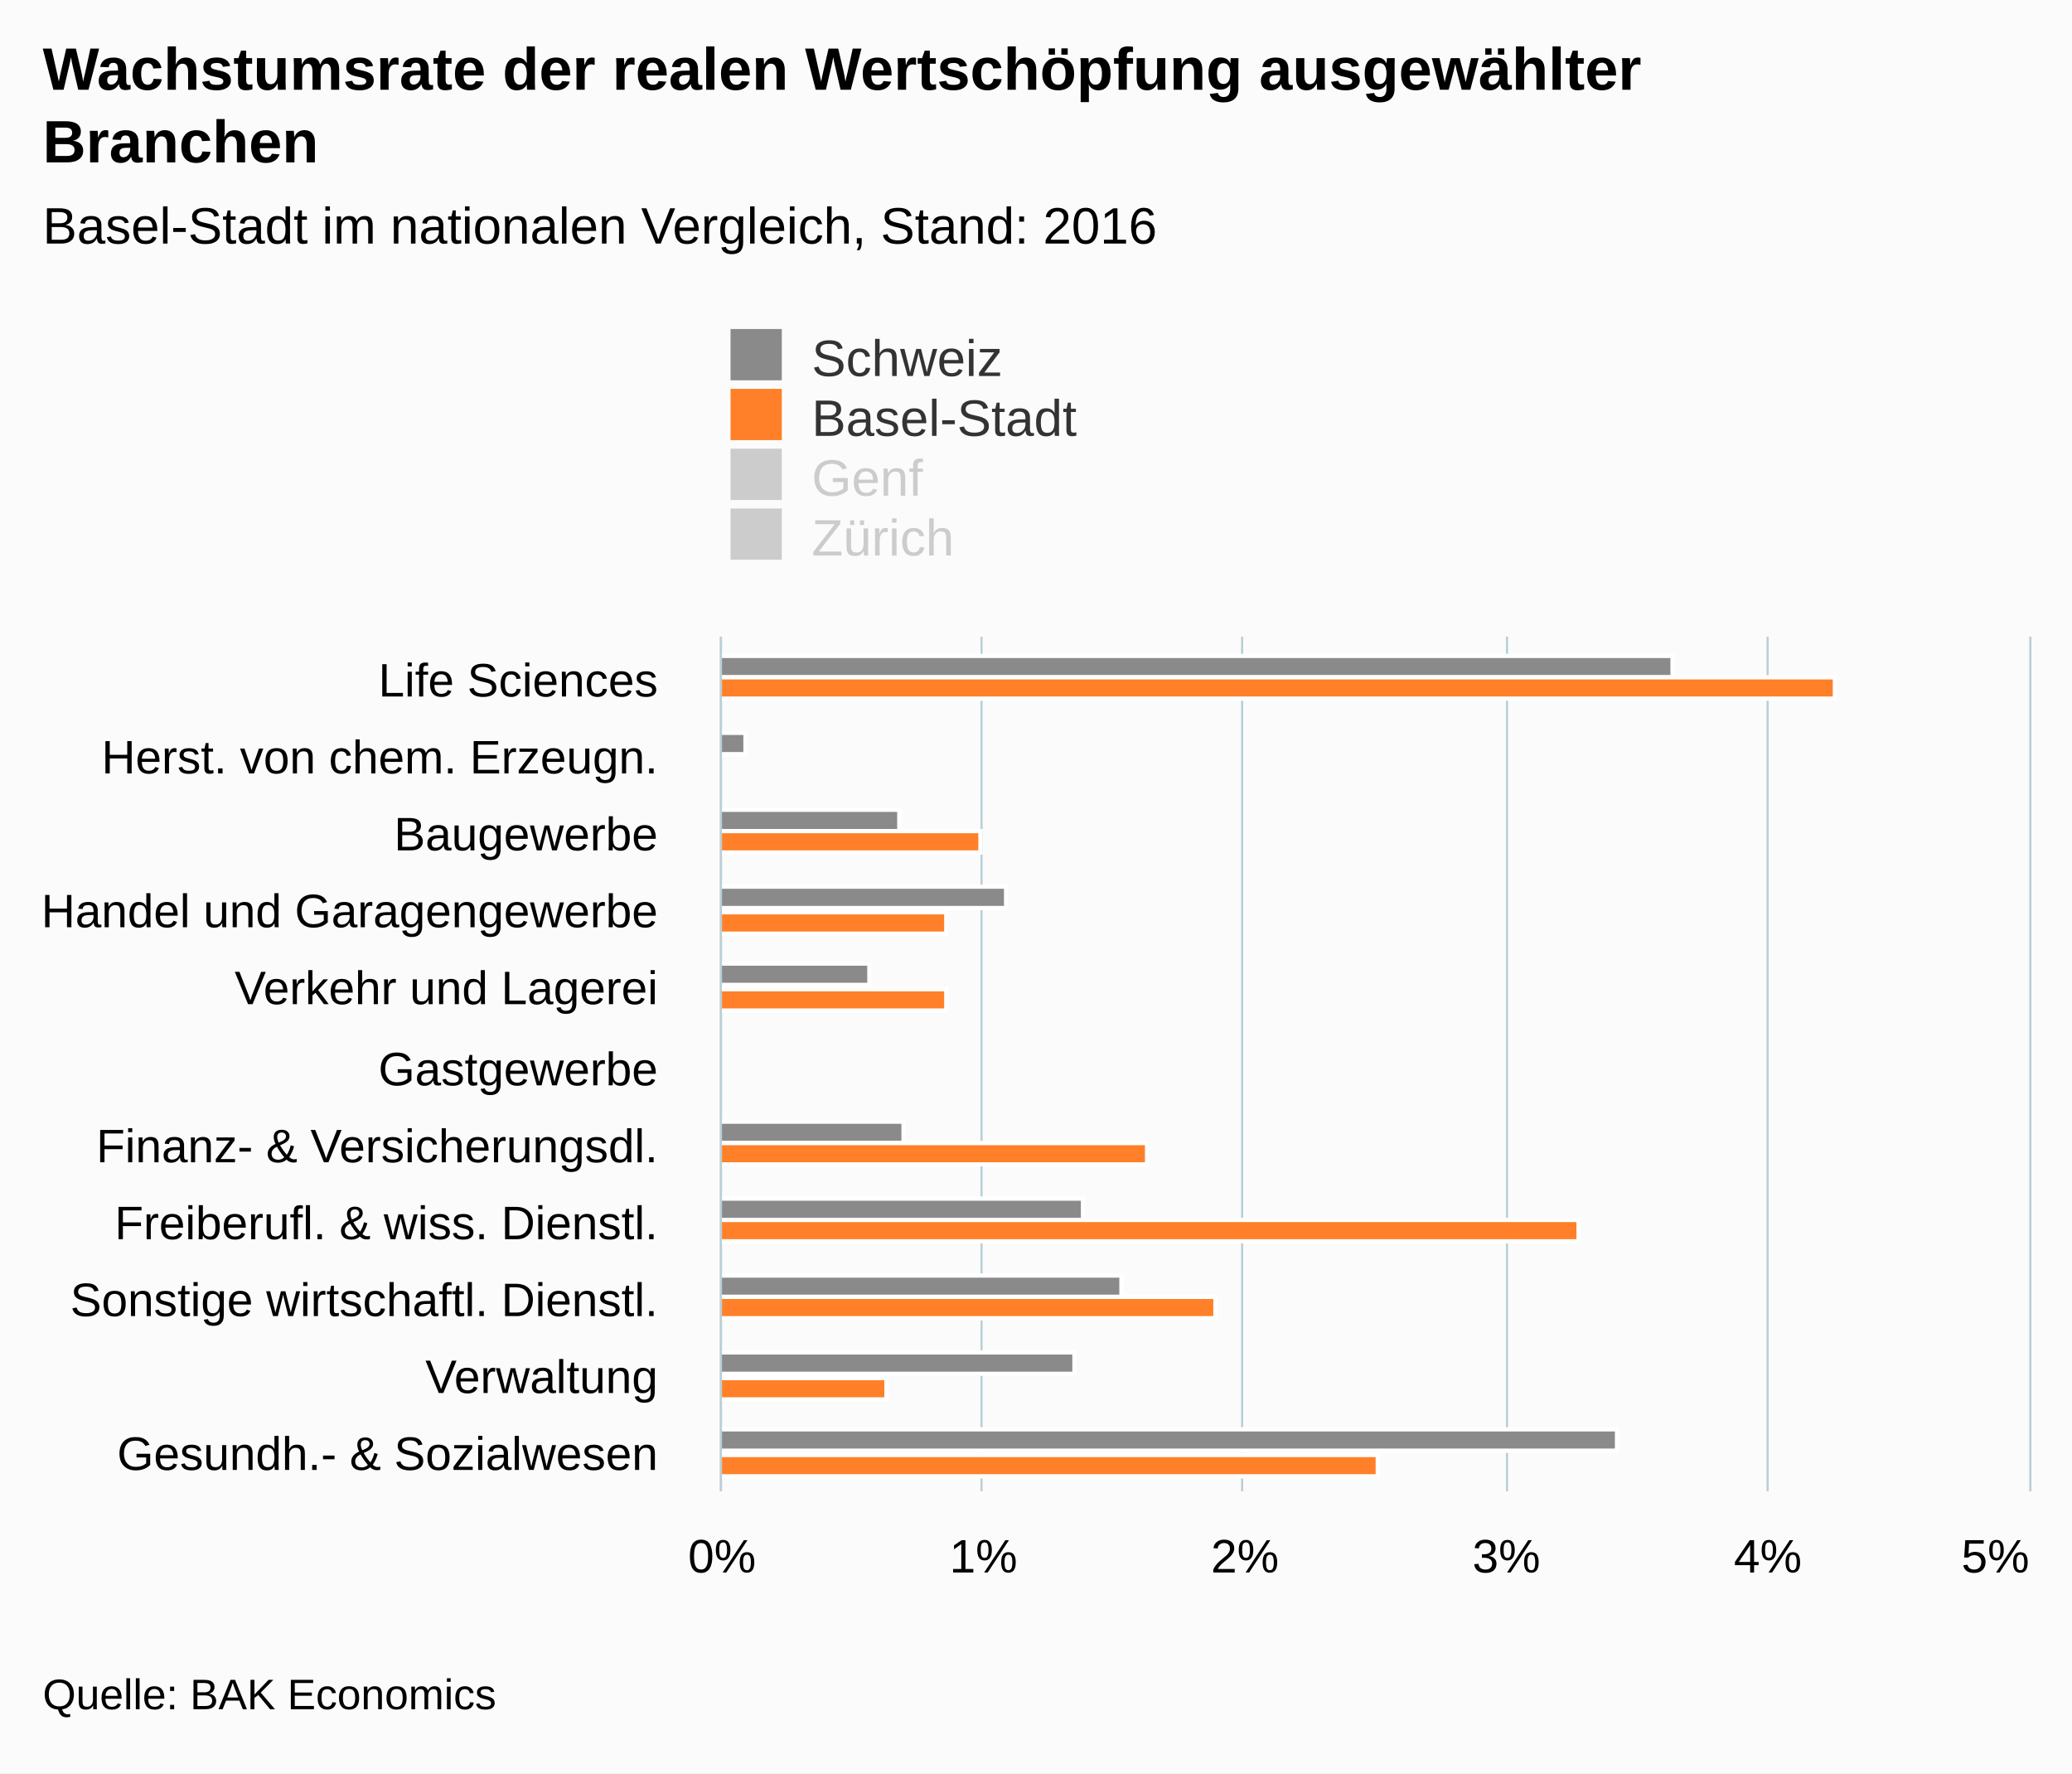
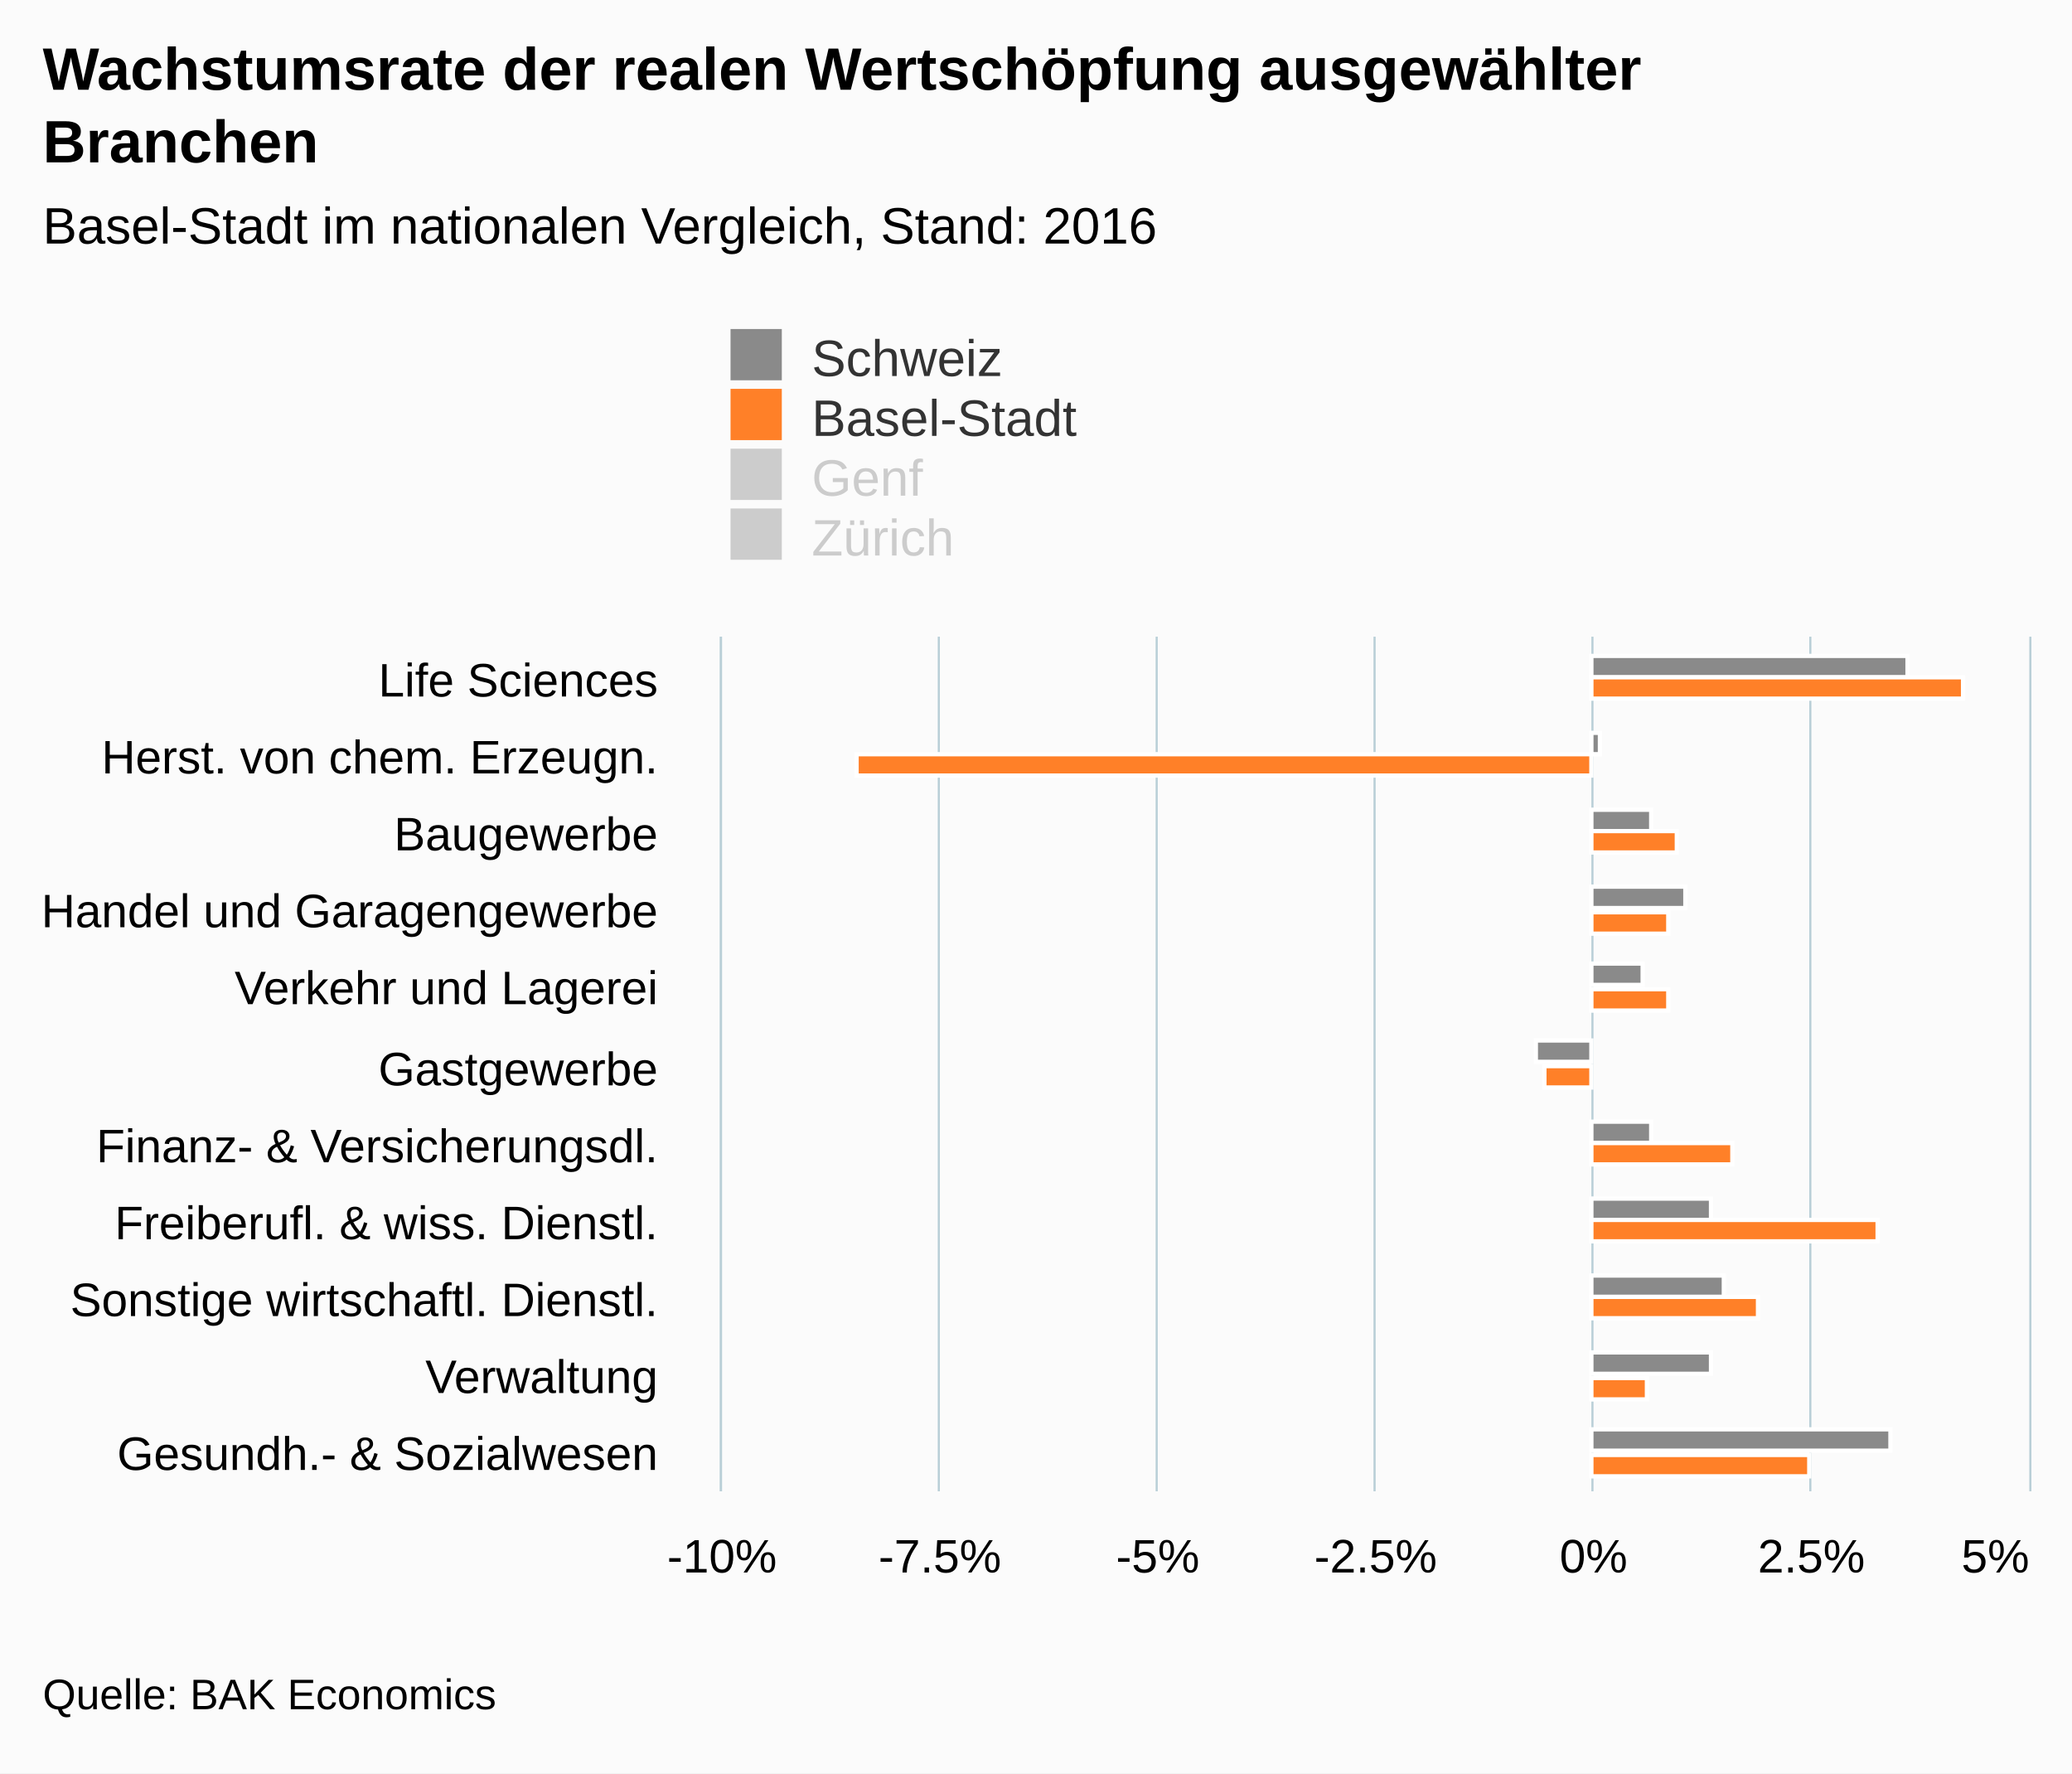
<svg xmlns="http://www.w3.org/2000/svg" version="1.1" class="highcharts-root" style="font-family:arial;font-size:12px;" viewBox="0 0 485 415">
  <defs>
    <clipPath>
      <rect x="0" y="0" width="200" height="306" fill="none" />
    </clipPath>
    <clipPath id="a">
      <rect x="0" y="0" width="200" height="306" fill="none" />
    </clipPath>
  </defs>
  <rect fill="#fbfbfb" class="highcharts-background" x="0" y="0" width="485" height="415" rx="0" ry="0" />
  <rect fill="none" class="highcharts-plot-background" x="169" y="149" width="306" height="200" />
  <g class="highcharts-pane-group" />
  <g class="highcharts-grid highcharts-xaxis-grid ">
    <path fill="none" class="highcharts-grid-line" d="M 169 167.5 L 475 167.5" opacity="1" />
    <path fill="none" class="highcharts-grid-line" d="M 169 185.5 L 475 185.5" opacity="1" />
    <path fill="none" class="highcharts-grid-line" d="M 169 204.5 L 475 204.5" opacity="1" />
    <path fill="none" class="highcharts-grid-line" d="M 169 222.5 L 475 222.5" opacity="1" />
    <path fill="none" class="highcharts-grid-line" d="M 169 240.5 L 475 240.5" opacity="1" />
    <path fill="none" class="highcharts-grid-line" d="M 169 258.5 L 475 258.5" opacity="1" />
    <path fill="none" class="highcharts-grid-line" d="M 169 276.5 L 475 276.5" opacity="1" />
    <path fill="none" class="highcharts-grid-line" d="M 169 294.5 L 475 294.5" opacity="1" />
    <path fill="none" class="highcharts-grid-line" d="M 169 313.5 L 475 313.5" opacity="1" />
    <path fill="none" class="highcharts-grid-line" d="M 169 331.5 L 475 331.5" opacity="1" />
    <path fill="none" class="highcharts-grid-line" d="M 169 349.5 L 475 349.5" opacity="1" />
    <path fill="none" class="highcharts-grid-line" d="M 169 149.5 L 475 149.5" opacity="1" />
  </g>
  <g class="highcharts-grid highcharts-yaxis-grid ">
    <path fill="none" stroke="#B9CFD7" stroke-width="0.5" class="highcharts-grid-line" d="M 168.75 149 L 168.75 349" opacity="1" />
-     <path fill="none" stroke="#B9CFD7" stroke-width="0.5" class="highcharts-grid-line" d="M 229.75 149 L 229.75 349" opacity="1" />
-     <path fill="none" stroke="#B9CFD7" stroke-width="0.5" class="highcharts-grid-line" d="M 290.75 149 L 290.75 349" opacity="1" />
-     <path fill="none" stroke="#B9CFD7" stroke-width="0.5" class="highcharts-grid-line" d="M 352.75 149 L 352.75 349" opacity="1" />
-     <path fill="none" stroke="#B9CFD7" stroke-width="0.5" class="highcharts-grid-line" d="M 413.75 149 L 413.75 349" opacity="1" />
+     <path fill="none" stroke="#B9CFD7" stroke-width="0.5" class="highcharts-grid-line" d="M 219.75 149 L 219.75 349" opacity="1" />
+     <path fill="none" stroke="#B9CFD7" stroke-width="0.5" class="highcharts-grid-line" d="M 270.75 149 L 270.75 349" opacity="1" />
+     <path fill="none" stroke="#B9CFD7" stroke-width="0.5" class="highcharts-grid-line" d="M 321.75 149 L 321.75 349" opacity="1" />
+     <path fill="none" stroke="#B9CFD7" stroke-width="0.5" class="highcharts-grid-line" d="M 372.75 149 L 372.75 349" opacity="1" />
+     <path fill="none" stroke="#B9CFD7" stroke-width="0.5" class="highcharts-grid-line" d="M 423.75 149 L 423.75 349" opacity="1" />
    <path fill="none" stroke="#B9CFD7" stroke-width="0.5" class="highcharts-grid-line" d="M 475.25 149 L 475.25 349" opacity="1" />
  </g>
  <rect fill="none" class="highcharts-plot-border" x="169" y="149" width="306" height="200" />
  <g class="highcharts-axis highcharts-xaxis ">
    <path fill="none" class="highcharts-axis-line" stroke="#B9CFD7" stroke-width="0.5" d="M 168.75 149 L 168.75 349" />
  </g>
  <g class="highcharts-axis highcharts-yaxis ">
    <path fill="none" class="highcharts-axis-line" d="M 169 349 L 475 349" />
  </g>
  <g class="highcharts-series-group">
    <g class="highcharts-series highcharts-series-0 highcharts-column-series highcharts-color-undefined " transform="translate(475,349) rotate(90) scale(-1,1) scale(1 1)" clip-path="url(#a)">
-       <rect x="190.5" y="83.5" width="5" height="223" fill="#8a8a8a" stroke="#ffffff" stroke-width="1" class="highcharts-point" />
-       <rect x="172.5" y="300.5" width="5" height="6" fill="#8a8a8a" stroke="#ffffff" stroke-width="1" class="highcharts-point" />
-       <rect x="154.5" y="264.5" width="5" height="42" fill="#8a8a8a" stroke="#ffffff" stroke-width="1" class="highcharts-point" />
-       <rect x="136.5" y="239.5" width="5" height="67" fill="#8a8a8a" stroke="#ffffff" stroke-width="1" class="highcharts-point" />
-       <rect x="118.5" y="271.5" width="5" height="35" fill="#8a8a8a" stroke="#ffffff" stroke-width="1" class="highcharts-point" />
-       <rect x="100.5" y="306.5" width="5" height="38" fill="#8a8a8a" stroke="#ffffff" stroke-width="1" class="highcharts-point highcharts-negative" />
-       <rect x="81.5" y="263.5" width="5" height="43" fill="#8a8a8a" stroke="#ffffff" stroke-width="1" class="highcharts-point" />
-       <rect x="63.5" y="221.5" width="5" height="85" fill="#8a8a8a" stroke="#ffffff" stroke-width="1" class="highcharts-point" />
-       <rect x="45.5" y="212.5" width="5" height="94" fill="#8a8a8a" stroke="#ffffff" stroke-width="1" class="highcharts-point" />
-       <rect x="27.5" y="223.5" width="5" height="83" fill="#8a8a8a" stroke="#ffffff" stroke-width="1" class="highcharts-point" />
-       <rect x="9.5" y="96.5" width="5" height="210" fill="#8a8a8a" stroke="#ffffff" stroke-width="1" class="highcharts-point" />
+       <rect x="190.5" y="28.5" width="5" height="74" fill="#8a8a8a" stroke="#ffffff" stroke-width="1" class="highcharts-point" />
+       <rect x="172.5" y="100.5" width="5" height="2" fill="#8a8a8a" stroke="#ffffff" stroke-width="1" class="highcharts-point" />
+       <rect x="154.5" y="88.5" width="5" height="14" fill="#8a8a8a" stroke="#ffffff" stroke-width="1" class="highcharts-point" />
+       <rect x="136.5" y="80.5" width="5" height="22" fill="#8a8a8a" stroke="#ffffff" stroke-width="1" class="highcharts-point" />
+       <rect x="118.5" y="90.5" width="5" height="12" fill="#8a8a8a" stroke="#ffffff" stroke-width="1" class="highcharts-point" />
+       <rect x="100.5" y="102.5" width="5" height="13" fill="#8a8a8a" stroke="#ffffff" stroke-width="1" class="highcharts-point highcharts-negative" />
+       <rect x="81.5" y="88.5" width="5" height="14" fill="#8a8a8a" stroke="#ffffff" stroke-width="1" class="highcharts-point" />
+       <rect x="63.5" y="74.5" width="5" height="28" fill="#8a8a8a" stroke="#ffffff" stroke-width="1" class="highcharts-point" />
+       <rect x="45.5" y="71.5" width="5" height="31" fill="#8a8a8a" stroke="#ffffff" stroke-width="1" class="highcharts-point" />
+       <rect x="27.5" y="74.5" width="5" height="28" fill="#8a8a8a" stroke="#ffffff" stroke-width="1" class="highcharts-point" />
+       <rect x="9.5" y="32.5" width="5" height="70" fill="#8a8a8a" stroke="#ffffff" stroke-width="1" class="highcharts-point" />
    </g>
    <g class="highcharts-markers highcharts-series-0 highcharts-column-series highcharts-color-undefined " transform="translate(475,349) rotate(90) scale(-1,1) scale(1 1)" clip-path="none" />
    <g class="highcharts-series highcharts-series-1 highcharts-column-series highcharts-color-undefined " transform="translate(475,349) rotate(90) scale(-1,1) scale(1 1)" clip-path="url(#a)">
-       <rect x="185.5" y="45.5" width="5" height="261" fill="#ff8028" stroke="#ffffff" stroke-width="1" class="highcharts-point" />
-       <rect x="167.5" y="306.5" width="5" height="517" fill="#ff8028" stroke="#ffffff" stroke-width="1" class="highcharts-point highcharts-negative" />
-       <rect x="149.5" y="245.5" width="5" height="61" fill="#ff8028" stroke="#ffffff" stroke-width="1" class="highcharts-point" />
-       <rect x="130.5" y="253.5" width="5" height="53" fill="#ff8028" stroke="#ffffff" stroke-width="1" class="highcharts-point" />
-       <rect x="112.5" y="253.5" width="5" height="53" fill="#ff8028" stroke="#ffffff" stroke-width="1" class="highcharts-point" />
-       <rect x="94.5" y="306.5" width="5" height="33" fill="#ff8028" stroke="#ffffff" stroke-width="1" class="highcharts-point highcharts-negative" />
-       <rect x="76.5" y="206.5" width="5" height="100" fill="#ff8028" stroke="#ffffff" stroke-width="1" class="highcharts-point" />
-       <rect x="58.5" y="105.5" width="5" height="201" fill="#ff8028" stroke="#ffffff" stroke-width="1" class="highcharts-point" />
-       <rect x="40.5" y="190.5" width="5" height="116" fill="#ff8028" stroke="#ffffff" stroke-width="1" class="highcharts-point" />
-       <rect x="21.5" y="267.5" width="5" height="39" fill="#ff8028" stroke="#ffffff" stroke-width="1" class="highcharts-point" />
-       <rect x="3.5" y="152.5" width="5" height="154" fill="#ff8028" stroke="#ffffff" stroke-width="1" class="highcharts-point" />
+       <rect x="185.5" y="15.5" width="5" height="87" fill="#ff8028" stroke="#ffffff" stroke-width="1" class="highcharts-point" />
+       <rect x="167.5" y="102.5" width="5" height="172" fill="#ff8028" stroke="#ffffff" stroke-width="1" class="highcharts-point highcharts-negative" />
+       <rect x="149.5" y="82.5" width="5" height="20" fill="#ff8028" stroke="#ffffff" stroke-width="1" class="highcharts-point" />
+       <rect x="130.5" y="84.5" width="5" height="18" fill="#ff8028" stroke="#ffffff" stroke-width="1" class="highcharts-point" />
+       <rect x="112.5" y="84.5" width="5" height="18" fill="#ff8028" stroke="#ffffff" stroke-width="1" class="highcharts-point" />
+       <rect x="94.5" y="102.5" width="5" height="11" fill="#ff8028" stroke="#ffffff" stroke-width="1" class="highcharts-point highcharts-negative" />
+       <rect x="76.5" y="69.5" width="5" height="33" fill="#ff8028" stroke="#ffffff" stroke-width="1" class="highcharts-point" />
+       <rect x="58.5" y="35.5" width="5" height="67" fill="#ff8028" stroke="#ffffff" stroke-width="1" class="highcharts-point" />
+       <rect x="40.5" y="63.5" width="5" height="39" fill="#ff8028" stroke="#ffffff" stroke-width="1" class="highcharts-point" />
+       <rect x="21.5" y="89.5" width="5" height="13" fill="#ff8028" stroke="#ffffff" stroke-width="1" class="highcharts-point" />
+       <rect x="3.5" y="51.5" width="5" height="51" fill="#ff8028" stroke="#ffffff" stroke-width="1" class="highcharts-point" />
    </g>
    <g class="highcharts-markers highcharts-series-1 highcharts-column-series highcharts-color-undefined " transform="translate(475,349) rotate(90) scale(-1,1) scale(1 1)" clip-path="none" />
    <g class="highcharts-series highcharts-series-2 highcharts-column-series highcharts-color-undefined " visibility="hidden" transform="translate(475,349) rotate(90) scale(-1,1) scale(1 1)" clip-path="url(#a)" />
    <g class="highcharts-markers highcharts-series-2 highcharts-column-series highcharts-color-undefined " visibility="hidden" transform="translate(475,349) rotate(90) scale(-1,1) scale(1 1)" clip-path="none" />
    <g class="highcharts-series highcharts-series-3 highcharts-column-series highcharts-color-undefined " visibility="hidden" transform="translate(475,349) rotate(90) scale(-1,1) scale(1 1)" clip-path="url(#a)" />
    <g class="highcharts-markers highcharts-series-3 highcharts-column-series highcharts-color-undefined " visibility="hidden" transform="translate(475,349) rotate(90) scale(-1,1) scale(1 1)" clip-path="none" />
  </g>
  <text x="10" text-anchor="start" class="highcharts-title" style="color:#000000;font-size:14px;font-weight:bold;fill:#000000;" y="21">
    <tspan>Wachstumsrate der realen Wertschöpfung ausgewählter</tspan>
    <tspan dy="17" x="10">Branchen</tspan>
  </text>
  <text x="10" text-anchor="start" class="highcharts-subtitle" style="color:#000000;font-size:12px;font-weight:normal;font-family:arial;fill:#000000;" y="57">
    <tspan>Basel-Stadt im nationalen Vergleich, Stand: 2016</tspan>
  </text>
  <g class="highcharts-legend" transform="translate(161,70)">
    <rect fill="none" class="highcharts-legend-box" rx="0" ry="0" x="0" y="0" width="146" height="67" visibility="visible" />
    <g>
      <g>
        <g class="highcharts-legend-item highcharts-column-series highcharts-color-undefined highcharts-series-0" transform="translate(8,3)">
          <text x="21" style="color:#333333;font-size:12px;font-weight:normal;cursor:pointer;fill:#333333;" text-anchor="start" y="15">
            <tspan>Schweiz</tspan>
          </text>
          <rect x="2" y="4" width="12" height="12" fill="#8a8a8a" class="highcharts-point" />
        </g>
        <g class="highcharts-legend-item highcharts-column-series highcharts-color-undefined highcharts-series-1" transform="translate(8,17)">
          <text x="21" y="15" style="color:#333333;font-size:12px;font-weight:normal;cursor:pointer;fill:#333333;" text-anchor="start">
            <tspan>Basel-Stadt</tspan>
          </text>
          <rect x="2" y="4" width="12" height="12" fill="#ff8028" class="highcharts-point" />
        </g>
        <g class="highcharts-legend-item highcharts-column-series highcharts-color-undefined highcharts-series-2 highcharts-legend-item-hidden" transform="translate(8,31)">
          <text x="21" y="15" style="color:#cccccc;font-size:12px;font-weight:normal;cursor:pointer;fill:#cccccc;" text-anchor="start">
            <tspan>Genf</tspan>
          </text>
          <rect x="2" y="4" width="12" height="12" fill="#cccccc" class="highcharts-point" />
        </g>
        <g class="highcharts-legend-item highcharts-column-series highcharts-color-undefined highcharts-series-3 highcharts-legend-item-hidden" transform="translate(8,45)">
          <text x="21" y="15" style="color:#cccccc;font-size:12px;font-weight:normal;cursor:pointer;fill:#cccccc;" text-anchor="start">
            <tspan>Zürich</tspan>
          </text>
          <rect x="2" y="4" width="12" height="12" fill="#cccccc" class="highcharts-point" />
        </g>
      </g>
    </g>
  </g>
  <g class="highcharts-axis-labels highcharts-xaxis-labels ">
    <text x="154" style="color:#000000;cursor:default;font-size:11px;fill:#000000;" text-anchor="end" transform="translate(0,0)" y="163" opacity="1">
      <tspan>Life Sciences</tspan>
    </text>
    <text x="154" style="color:#000000;cursor:default;font-size:11px;fill:#000000;" text-anchor="end" transform="translate(0,0)" y="181" opacity="1">
      <tspan>Herst. von chem. Erzeugn.</tspan>
    </text>
    <text x="154" style="color:#000000;cursor:default;font-size:11px;fill:#000000;" text-anchor="end" transform="translate(0,0)" y="199" opacity="1">
      <tspan>Baugewerbe</tspan>
    </text>
    <text x="154" style="color:#000000;cursor:default;font-size:11px;fill:#000000;" text-anchor="end" transform="translate(0,0)" y="217" opacity="1">
      <tspan>Handel und Garagengewerbe</tspan>
    </text>
    <text x="154" style="color:#000000;cursor:default;font-size:11px;fill:#000000;" text-anchor="end" transform="translate(0,0)" y="235" opacity="1">
      <tspan>Verkehr und Lagerei</tspan>
    </text>
    <text x="154" style="color:#000000;cursor:default;font-size:11px;fill:#000000;" text-anchor="end" transform="translate(0,0)" y="254" opacity="1">
      <tspan>Gastgewerbe</tspan>
    </text>
    <text x="154" style="color:#000000;cursor:default;font-size:11px;fill:#000000;" text-anchor="end" transform="translate(0,0)" y="272" opacity="1">
      <tspan>Finanz- &amp; Versicherungsdl.</tspan>
    </text>
    <text x="154" style="color:#000000;cursor:default;font-size:11px;fill:#000000;" text-anchor="end" transform="translate(0,0)" y="290" opacity="1">
      <tspan>Freiberufl. &amp; wiss. Dienstl.</tspan>
    </text>
    <text x="154" style="color:#000000;cursor:default;font-size:11px;fill:#000000;" text-anchor="end" transform="translate(0,0)" y="308" opacity="1">
      <tspan>Sonstige wirtschaftl. Dienstl.</tspan>
    </text>
    <text x="154" style="color:#000000;cursor:default;font-size:11px;fill:#000000;" text-anchor="end" transform="translate(0,0)" y="326" opacity="1">
      <tspan>Verwaltung</tspan>
    </text>
    <text x="154" style="color:#000000;cursor:default;font-size:11px;fill:#000000;" text-anchor="end" transform="translate(0,0)" y="344" opacity="1">
      <tspan>Gesundh.- &amp; Sozialwesen</tspan>
    </text>
  </g>
  <g class="highcharts-axis-labels highcharts-yaxis-labels ">
    <text x="169" style="color:#000000;cursor:default;font-size:11px;fill:#000000;" text-anchor="middle" transform="translate(0,0)" y="368" opacity="1">
+       -10%
+     </text>
+     <text x="373" style="color:#000000;cursor:default;font-size:11px;fill:#000000;" text-anchor="middle" transform="translate(0,0)" y="368" opacity="1">
      0%
    </text>
-     <text x="230.2" style="color:#000000;cursor:default;font-size:11px;fill:#000000;" text-anchor="middle" transform="translate(0,0)" y="368" opacity="1">
-       1%
+     <text x="220" style="color:#000000;cursor:default;font-size:11px;fill:#000000;" text-anchor="middle" transform="translate(0,0)" y="368" opacity="1">
+       -7.5%
    </text>
-     <text x="291.4" style="color:#000000;cursor:default;font-size:11px;fill:#000000;" text-anchor="middle" transform="translate(0,0)" y="368" opacity="1">
-       2%
+     <text x="271" style="color:#000000;cursor:default;font-size:11px;fill:#000000;" text-anchor="middle" transform="translate(0,0)" y="368" opacity="1">
+       -5%
    </text>
-     <text x="352.6" style="color:#000000;cursor:default;font-size:11px;fill:#000000;" text-anchor="middle" transform="translate(0,0)" y="368" opacity="1">
-       3%
+     <text x="322" style="color:#000000;cursor:default;font-size:11px;fill:#000000;" text-anchor="middle" transform="translate(0,0)" y="368" opacity="1">
+       -2.5%
    </text>
-     <text x="413.8" style="color:#000000;cursor:default;font-size:11px;fill:#000000;" text-anchor="middle" transform="translate(0,0)" y="368" opacity="1">
-       4%
+     <text x="424" style="color:#000000;cursor:default;font-size:11px;fill:#000000;" text-anchor="middle" transform="translate(0,0)" y="368" opacity="1">
+       2.5%
    </text>
    <text x="467.062" style="color:#000000;cursor:default;font-size:11px;fill:#000000;" text-anchor="middle" transform="translate(0,0)" y="368" opacity="1">
      5%
    </text>
  </g>
  <text x="10" class="highcharts-credits" text-anchor="start" style="cursor:default;color:#000000;font-size:10px;fill:#000000;" y="400">
    <tspan>Quelle: BAK Economics</tspan>
  </text>
</svg>
